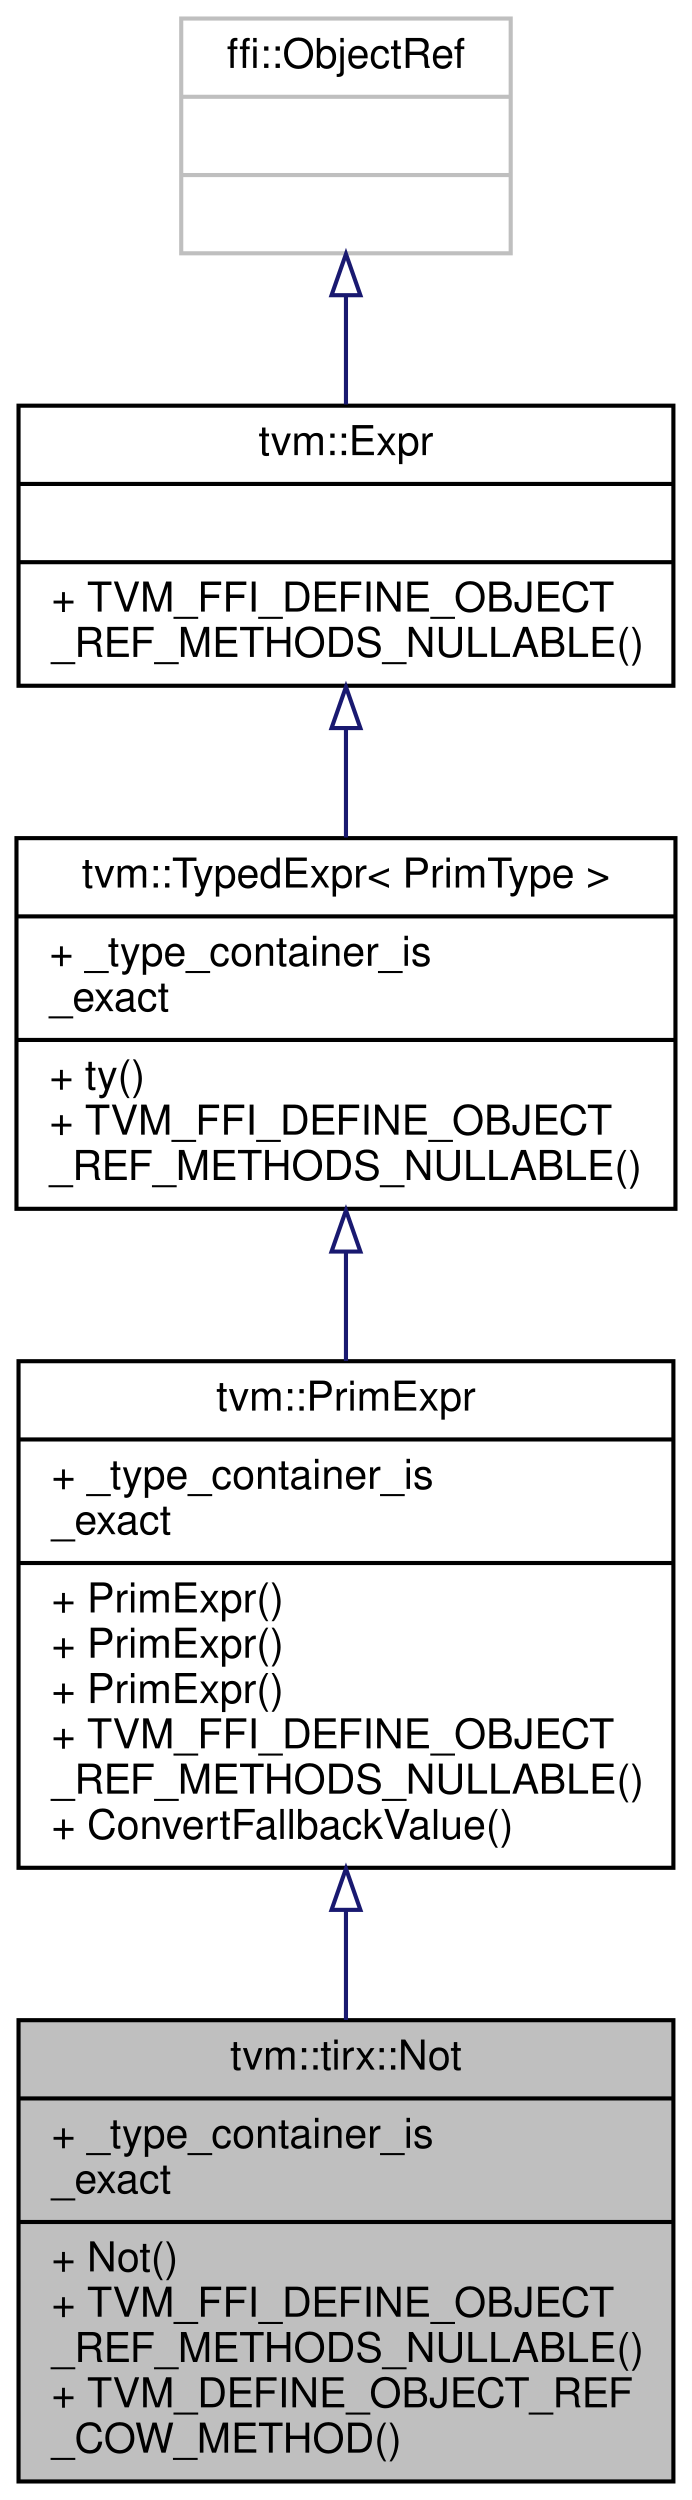
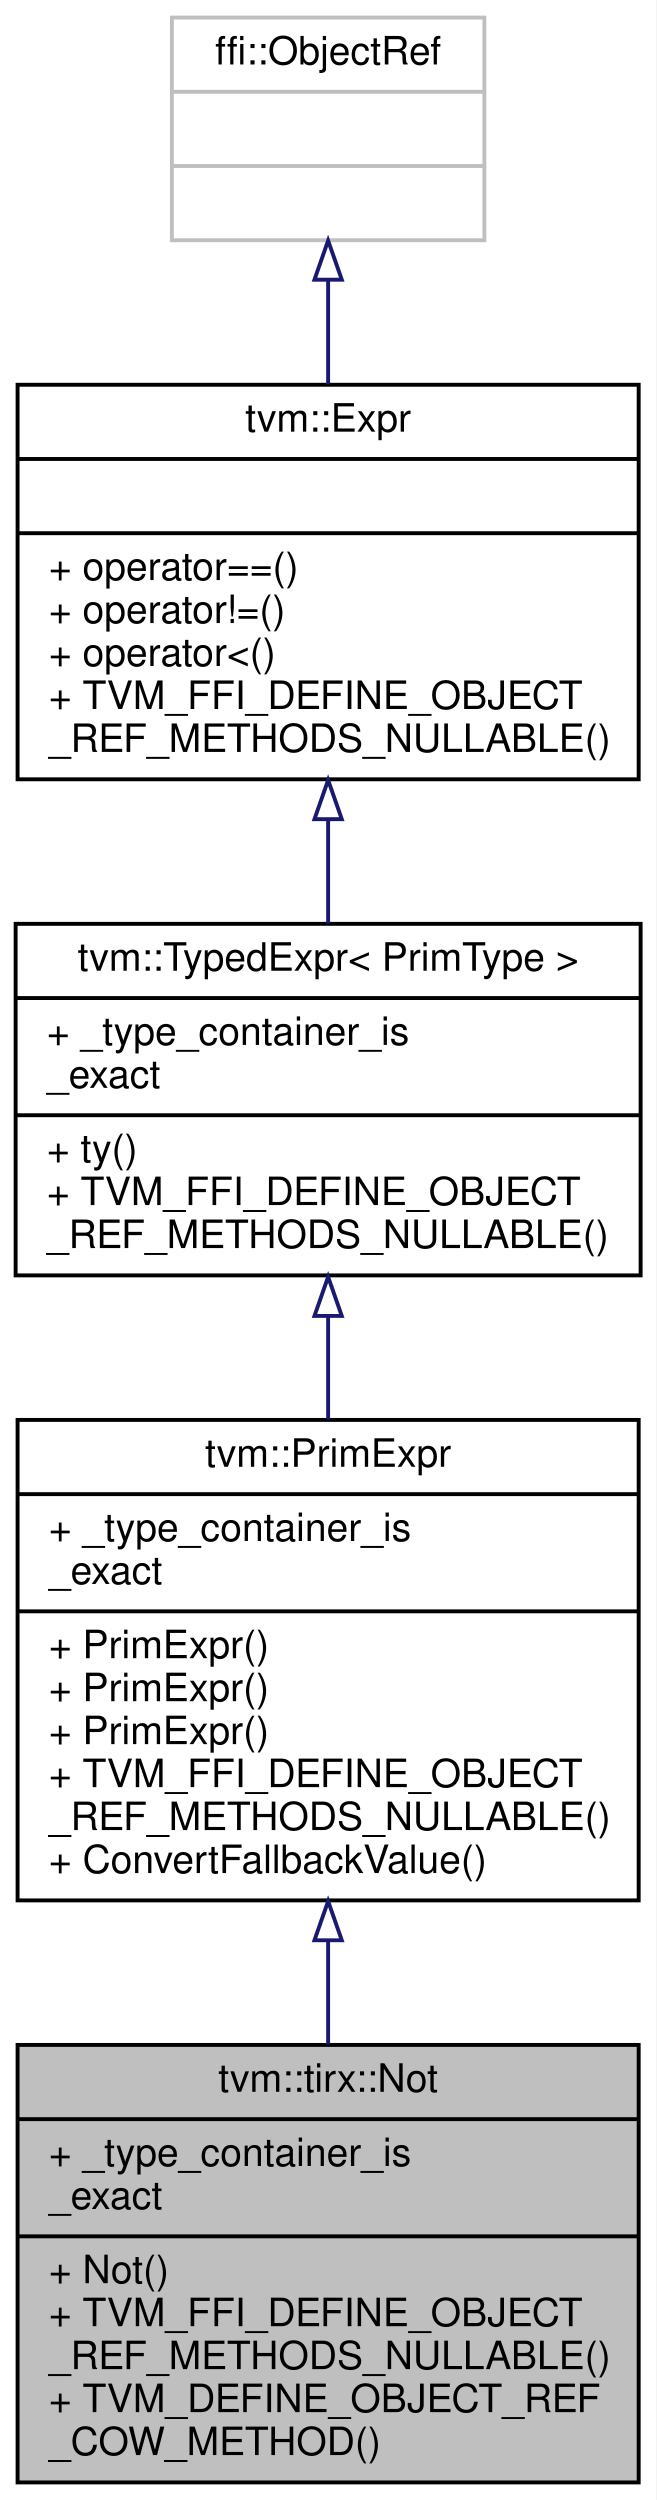
- <svg xmlns="http://www.w3.org/2000/svg" xmlns:xlink="http://www.w3.org/1999/xlink" width="168pt" height="607pt" viewBox="0.00 0.00 168.00 607.00">
-   <g id="graph0" class="graph" transform="scale(1 1) rotate(0) translate(4 603)">
-     <polygon fill="white" stroke="transparent" points="-4,4 -4,-603 164,-603 164,4 -4,4" />
+ <svg xmlns="http://www.w3.org/2000/svg" xmlns:xlink="http://www.w3.org/1999/xlink" width="168pt" height="640pt" viewBox="0.00 0.00 168.00 640.00">
+   <g id="graph0" class="graph" transform="scale(1 1) rotate(0) translate(4 636)">
+     <polygon fill="white" stroke="transparent" points="-4,4 -4,-636 164,-636 164,4 -4,4" />
    <g id="node1" class="node">
      <g id="a_node1">
        <a xlink:title="Managed reference to NotNode.">
          <polygon fill="#bfbfbf" stroke="black" points="0.5,-0.5 0.5,-112.5 159.5,-112.5 159.5,-0.5 0.5,-0.5" />
          <text text-anchor="middle" x="80" y="-100.5" font-family="Helvetica,sans-Serif" font-size="10.00">tvm::tirx::Not</text>
          <polyline fill="none" stroke="black" points="0.5,-93.5 159.5,-93.5 " />
          <text text-anchor="start" x="8.5" y="-81.5" font-family="Helvetica,sans-Serif" font-size="10.00">+ _type_container_is</text>
          <text text-anchor="start" x="8.5" y="-70.5" font-family="Helvetica,sans-Serif" font-size="10.00">_exact</text>
          <polyline fill="none" stroke="black" points="0.5,-63.5 159.5,-63.5 " />
          <text text-anchor="start" x="8.5" y="-51.5" font-family="Helvetica,sans-Serif" font-size="10.00">+ Not()</text>
          <text text-anchor="start" x="8.5" y="-40.5" font-family="Helvetica,sans-Serif" font-size="10.00">+ TVM_FFI_DEFINE_OBJECT</text>
          <text text-anchor="start" x="8.5" y="-29.5" font-family="Helvetica,sans-Serif" font-size="10.00">_REF_METHODS_NULLABLE()</text>
          <text text-anchor="start" x="8.5" y="-18.5" font-family="Helvetica,sans-Serif" font-size="10.00">+ TVM_DEFINE_OBJECT_REF</text>
          <text text-anchor="start" x="8.5" y="-7.5" font-family="Helvetica,sans-Serif" font-size="10.00">_COW_METHOD()</text>
        </a>
      </g>
    </g>
    <g id="node2" class="node">
      <g id="a_node2">
        <a xlink:href="classtvm_1_1PrimExpr.html" target="_top" xlink:title="Typed reference/view over any Expr whose ExprNode::ty is PrimType.">
          <polygon fill="white" stroke="black" points="0.5,-149.5 0.5,-272.5 159.5,-272.5 159.5,-149.5 0.5,-149.5" />
          <text text-anchor="middle" x="80" y="-260.5" font-family="Helvetica,sans-Serif" font-size="10.00">tvm::PrimExpr</text>
          <polyline fill="none" stroke="black" points="0.5,-253.5 159.5,-253.5 " />
          <text text-anchor="start" x="8.5" y="-241.5" font-family="Helvetica,sans-Serif" font-size="10.00">+ _type_container_is</text>
          <text text-anchor="start" x="8.5" y="-230.5" font-family="Helvetica,sans-Serif" font-size="10.00">_exact</text>
          <polyline fill="none" stroke="black" points="0.5,-223.5 159.5,-223.5 " />
          <text text-anchor="start" x="8.5" y="-211.5" font-family="Helvetica,sans-Serif" font-size="10.00">+ PrimExpr()</text>
          <text text-anchor="start" x="8.5" y="-200.5" font-family="Helvetica,sans-Serif" font-size="10.00">+ PrimExpr()</text>
          <text text-anchor="start" x="8.5" y="-189.5" font-family="Helvetica,sans-Serif" font-size="10.00">+ PrimExpr()</text>
          <text text-anchor="start" x="8.5" y="-178.5" font-family="Helvetica,sans-Serif" font-size="10.00">+ TVM_FFI_DEFINE_OBJECT</text>
          <text text-anchor="start" x="8.5" y="-167.5" font-family="Helvetica,sans-Serif" font-size="10.00">_REF_METHODS_NULLABLE()</text>
          <text text-anchor="start" x="8.5" y="-156.5" font-family="Helvetica,sans-Serif" font-size="10.00">+ ConvertFallbackValue()</text>
        </a>
      </g>
    </g>
    <g id="edge1" class="edge">
      <path fill="none" stroke="midnightblue" d="M80,-139.25C80,-130.29 80,-121.23 80,-112.56" />
      <polygon fill="none" stroke="midnightblue" points="76.5,-139.29 80,-149.29 83.5,-139.29 76.5,-139.29" />
    </g>
    <g id="node3" class="node">
      <g id="a_node3">
        <a xlink:href="classtvm_1_1TypedExpr.html" target="_top" xlink:title=" ">
          <polygon fill="white" stroke="black" points="0,-309.5 0,-399.5 160,-399.5 160,-309.5 0,-309.5" />
          <text text-anchor="middle" x="80" y="-387.5" font-family="Helvetica,sans-Serif" font-size="10.00">tvm::TypedExpr&lt; PrimType &gt;</text>
          <polyline fill="none" stroke="black" points="0,-380.5 160,-380.5 " />
          <text text-anchor="start" x="8" y="-368.5" font-family="Helvetica,sans-Serif" font-size="10.00">+ _type_container_is</text>
          <text text-anchor="start" x="8" y="-357.5" font-family="Helvetica,sans-Serif" font-size="10.00">_exact</text>
          <polyline fill="none" stroke="black" points="0,-350.5 160,-350.5 " />
          <text text-anchor="start" x="8" y="-338.5" font-family="Helvetica,sans-Serif" font-size="10.00">+ ty()</text>
          <text text-anchor="start" x="8" y="-327.5" font-family="Helvetica,sans-Serif" font-size="10.00">+ TVM_FFI_DEFINE_OBJECT</text>
          <text text-anchor="start" x="8" y="-316.5" font-family="Helvetica,sans-Serif" font-size="10.00">_REF_METHODS_NULLABLE()</text>
        </a>
      </g>
    </g>
    <g id="edge2" class="edge">
      <path fill="none" stroke="midnightblue" d="M80,-299.11C80,-290.42 80,-281.38 80,-272.56" />
      <polygon fill="none" stroke="midnightblue" points="76.5,-299.12 80,-309.12 83.5,-299.12 76.5,-299.12" />
    </g>
    <g id="node4" class="node">
      <g id="a_node4">
        <a xlink:href="classtvm_1_1Expr.html" target="_top" xlink:title="Managed reference to ExprNode.">
-           <polygon fill="white" stroke="black" points="0.5,-436.5 0.5,-504.5 159.5,-504.5 159.5,-436.5 0.5,-436.5" />
-           <text text-anchor="middle" x="80" y="-492.5" font-family="Helvetica,sans-Serif" font-size="10.00">tvm::Expr</text>
-           <polyline fill="none" stroke="black" points="0.5,-485.5 159.5,-485.5 " />
-           <text text-anchor="middle" x="80" y="-473.5" font-family="Helvetica,sans-Serif" font-size="10.00"> </text>
-           <polyline fill="none" stroke="black" points="0.5,-466.5 159.5,-466.5 " />
+           <polygon fill="white" stroke="black" points="0.5,-436.5 0.5,-537.5 159.5,-537.5 159.5,-436.5 0.5,-436.5" />
+           <text text-anchor="middle" x="80" y="-525.5" font-family="Helvetica,sans-Serif" font-size="10.00">tvm::Expr</text>
+           <polyline fill="none" stroke="black" points="0.5,-518.5 159.5,-518.5 " />
+           <text text-anchor="middle" x="80" y="-506.5" font-family="Helvetica,sans-Serif" font-size="10.00"> </text>
+           <polyline fill="none" stroke="black" points="0.5,-499.5 159.5,-499.5 " />
+           <text text-anchor="start" x="8.5" y="-487.5" font-family="Helvetica,sans-Serif" font-size="10.00">+ operator==()</text>
+           <text text-anchor="start" x="8.5" y="-476.5" font-family="Helvetica,sans-Serif" font-size="10.00">+ operator!=()</text>
+           <text text-anchor="start" x="8.5" y="-465.5" font-family="Helvetica,sans-Serif" font-size="10.00">+ operator&lt;()</text>
          <text text-anchor="start" x="8.5" y="-454.5" font-family="Helvetica,sans-Serif" font-size="10.00">+ TVM_FFI_DEFINE_OBJECT</text>
          <text text-anchor="start" x="8.5" y="-443.5" font-family="Helvetica,sans-Serif" font-size="10.00">_REF_METHODS_NULLABLE()</text>
        </a>
      </g>
    </g>
    <g id="edge3" class="edge">
-       <path fill="none" stroke="midnightblue" d="M80,-425.97C80,-417.35 80,-408.28 80,-399.64" />
-       <polygon fill="none" stroke="midnightblue" points="76.5,-426.22 80,-436.22 83.5,-426.22 76.5,-426.22" />
+       <path fill="none" stroke="midnightblue" d="M80,-426.23C80,-417.24 80,-408.1 80,-399.52" />
+       <polygon fill="none" stroke="midnightblue" points="76.5,-426.29 80,-436.29 83.5,-426.29 76.5,-426.29" />
    </g>
    <g id="node5" class="node">
      <g id="a_node5">
        <a xlink:title=" ">
-           <polygon fill="white" stroke="#bfbfbf" points="40,-541.5 40,-598.5 120,-598.5 120,-541.5 40,-541.5" />
-           <text text-anchor="middle" x="80" y="-586.5" font-family="Helvetica,sans-Serif" font-size="10.00">ffi::ObjectRef</text>
-           <polyline fill="none" stroke="#bfbfbf" points="40,-579.5 120,-579.5 " />
-           <text text-anchor="middle" x="80" y="-567.5" font-family="Helvetica,sans-Serif" font-size="10.00"> </text>
-           <polyline fill="none" stroke="#bfbfbf" points="40,-560.5 120,-560.5 " />
-           <text text-anchor="middle" x="80" y="-548.5" font-family="Helvetica,sans-Serif" font-size="10.00"> </text>
+           <polygon fill="white" stroke="#bfbfbf" points="40,-574.5 40,-631.5 120,-631.5 120,-574.5 40,-574.5" />
+           <text text-anchor="middle" x="80" y="-619.5" font-family="Helvetica,sans-Serif" font-size="10.00">ffi::ObjectRef</text>
+           <polyline fill="none" stroke="#bfbfbf" points="40,-612.5 120,-612.5 " />
+           <text text-anchor="middle" x="80" y="-600.5" font-family="Helvetica,sans-Serif" font-size="10.00"> </text>
+           <polyline fill="none" stroke="#bfbfbf" points="40,-593.5 120,-593.5 " />
+           <text text-anchor="middle" x="80" y="-581.5" font-family="Helvetica,sans-Serif" font-size="10.00"> </text>
        </a>
      </g>
    </g>
    <g id="edge4" class="edge">
-       <path fill="none" stroke="midnightblue" d="M80,-531.06C80,-522.39 80,-513.24 80,-504.79" />
-       <polygon fill="none" stroke="midnightblue" points="76.5,-531.32 80,-541.32 83.5,-531.32 76.5,-531.32" />
+       <path fill="none" stroke="midnightblue" d="M80,-564.35C80,-555.8 80,-546.58 80,-537.61" />
+       <polygon fill="none" stroke="midnightblue" points="76.5,-564.4 80,-574.4 83.5,-564.4 76.5,-564.4" />
    </g>
  </g>
</svg>
